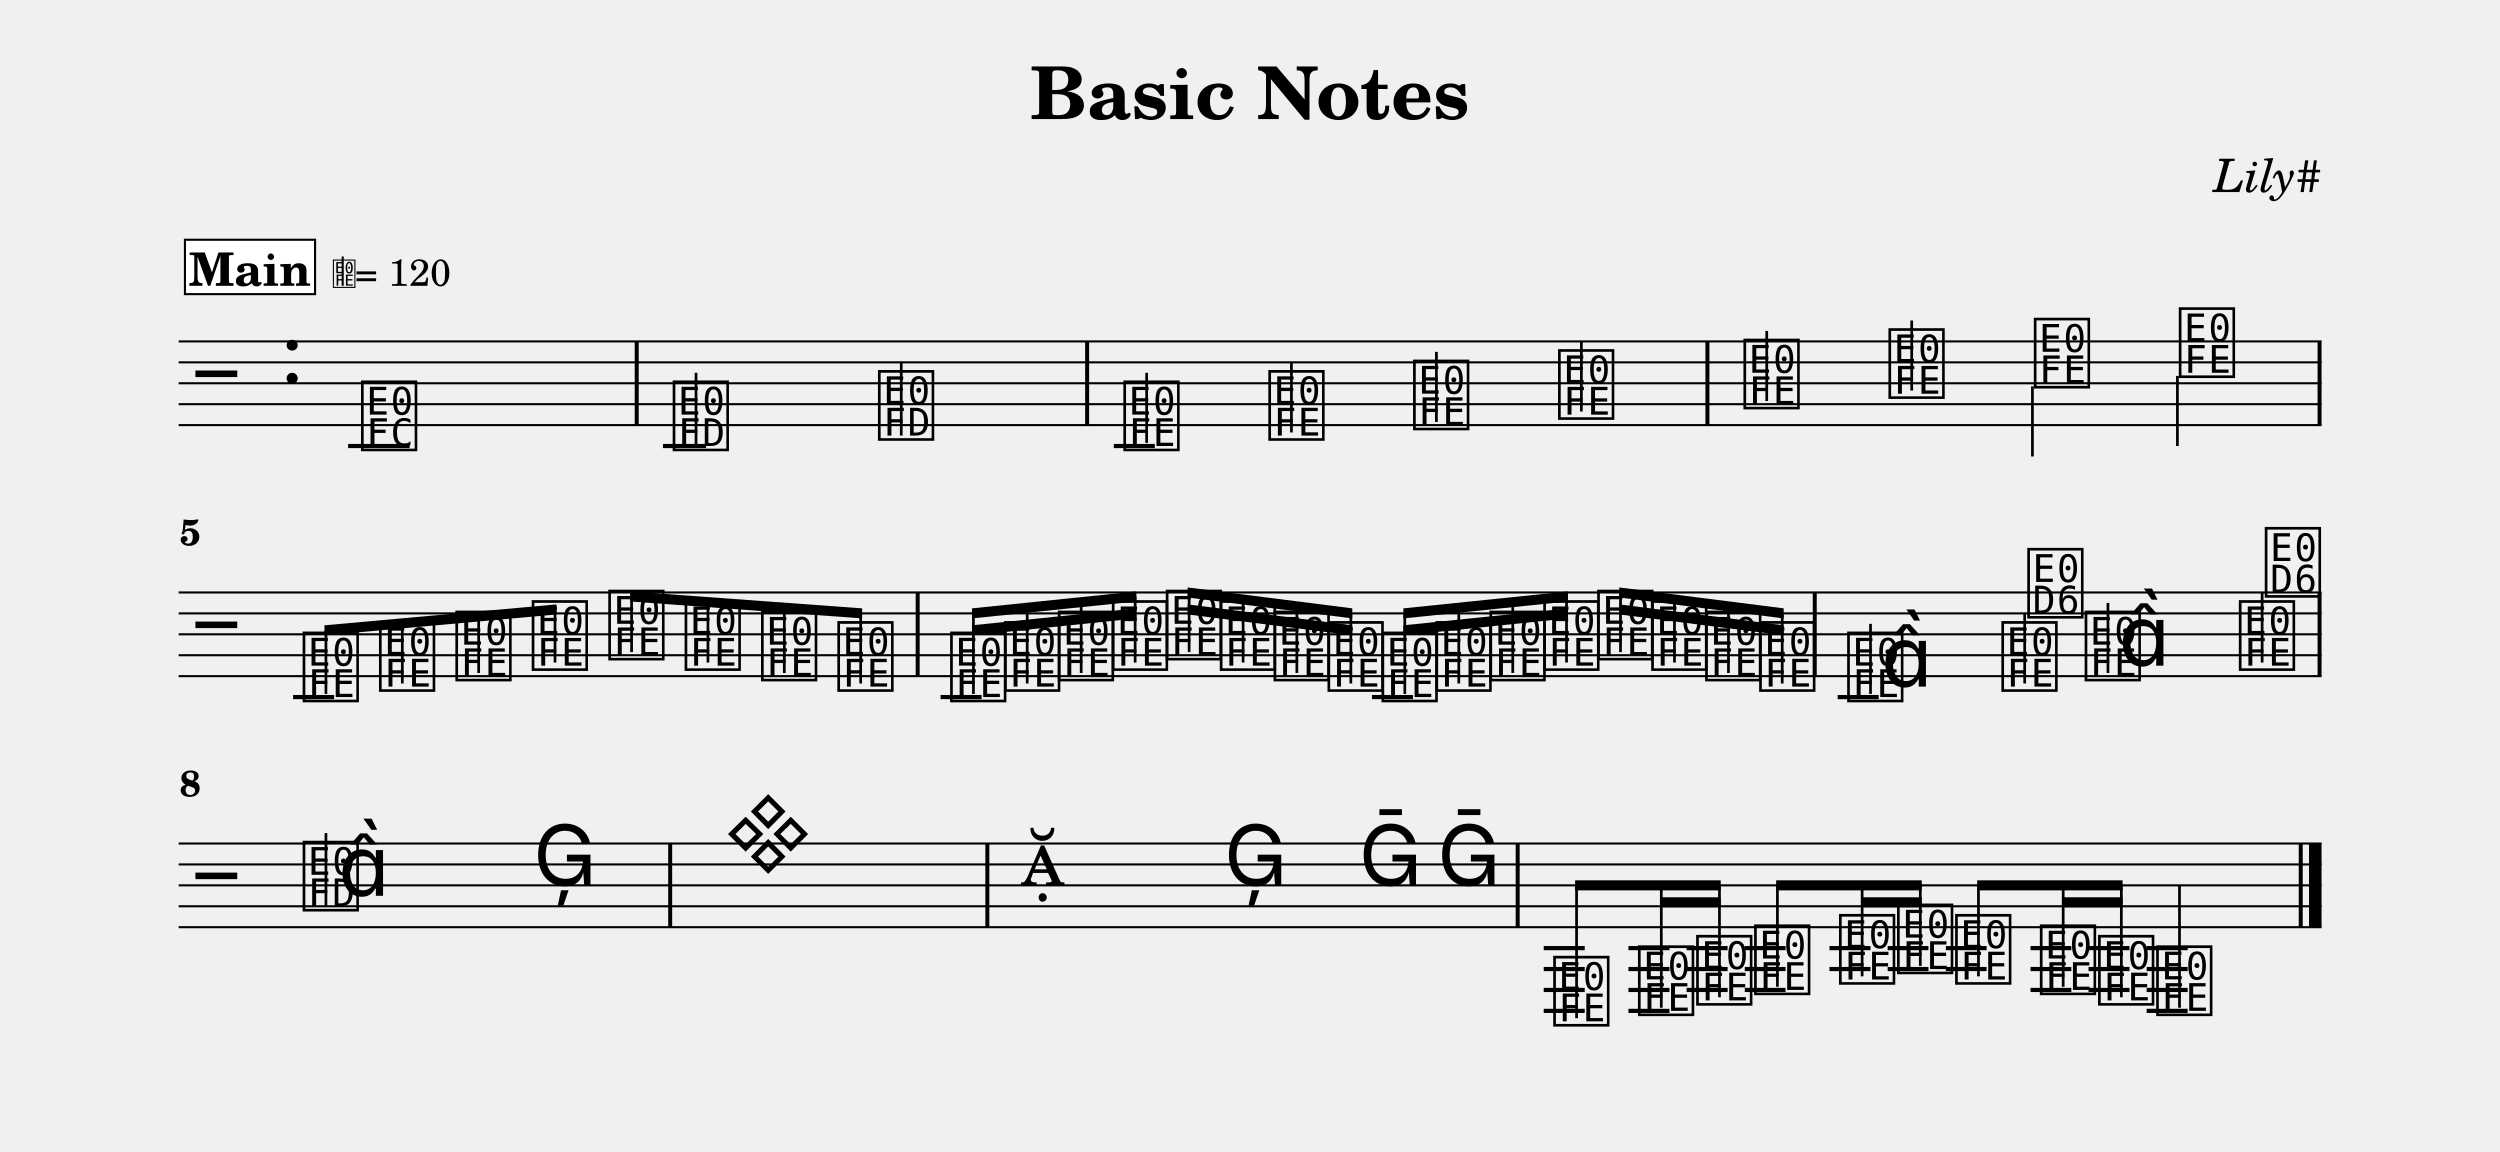
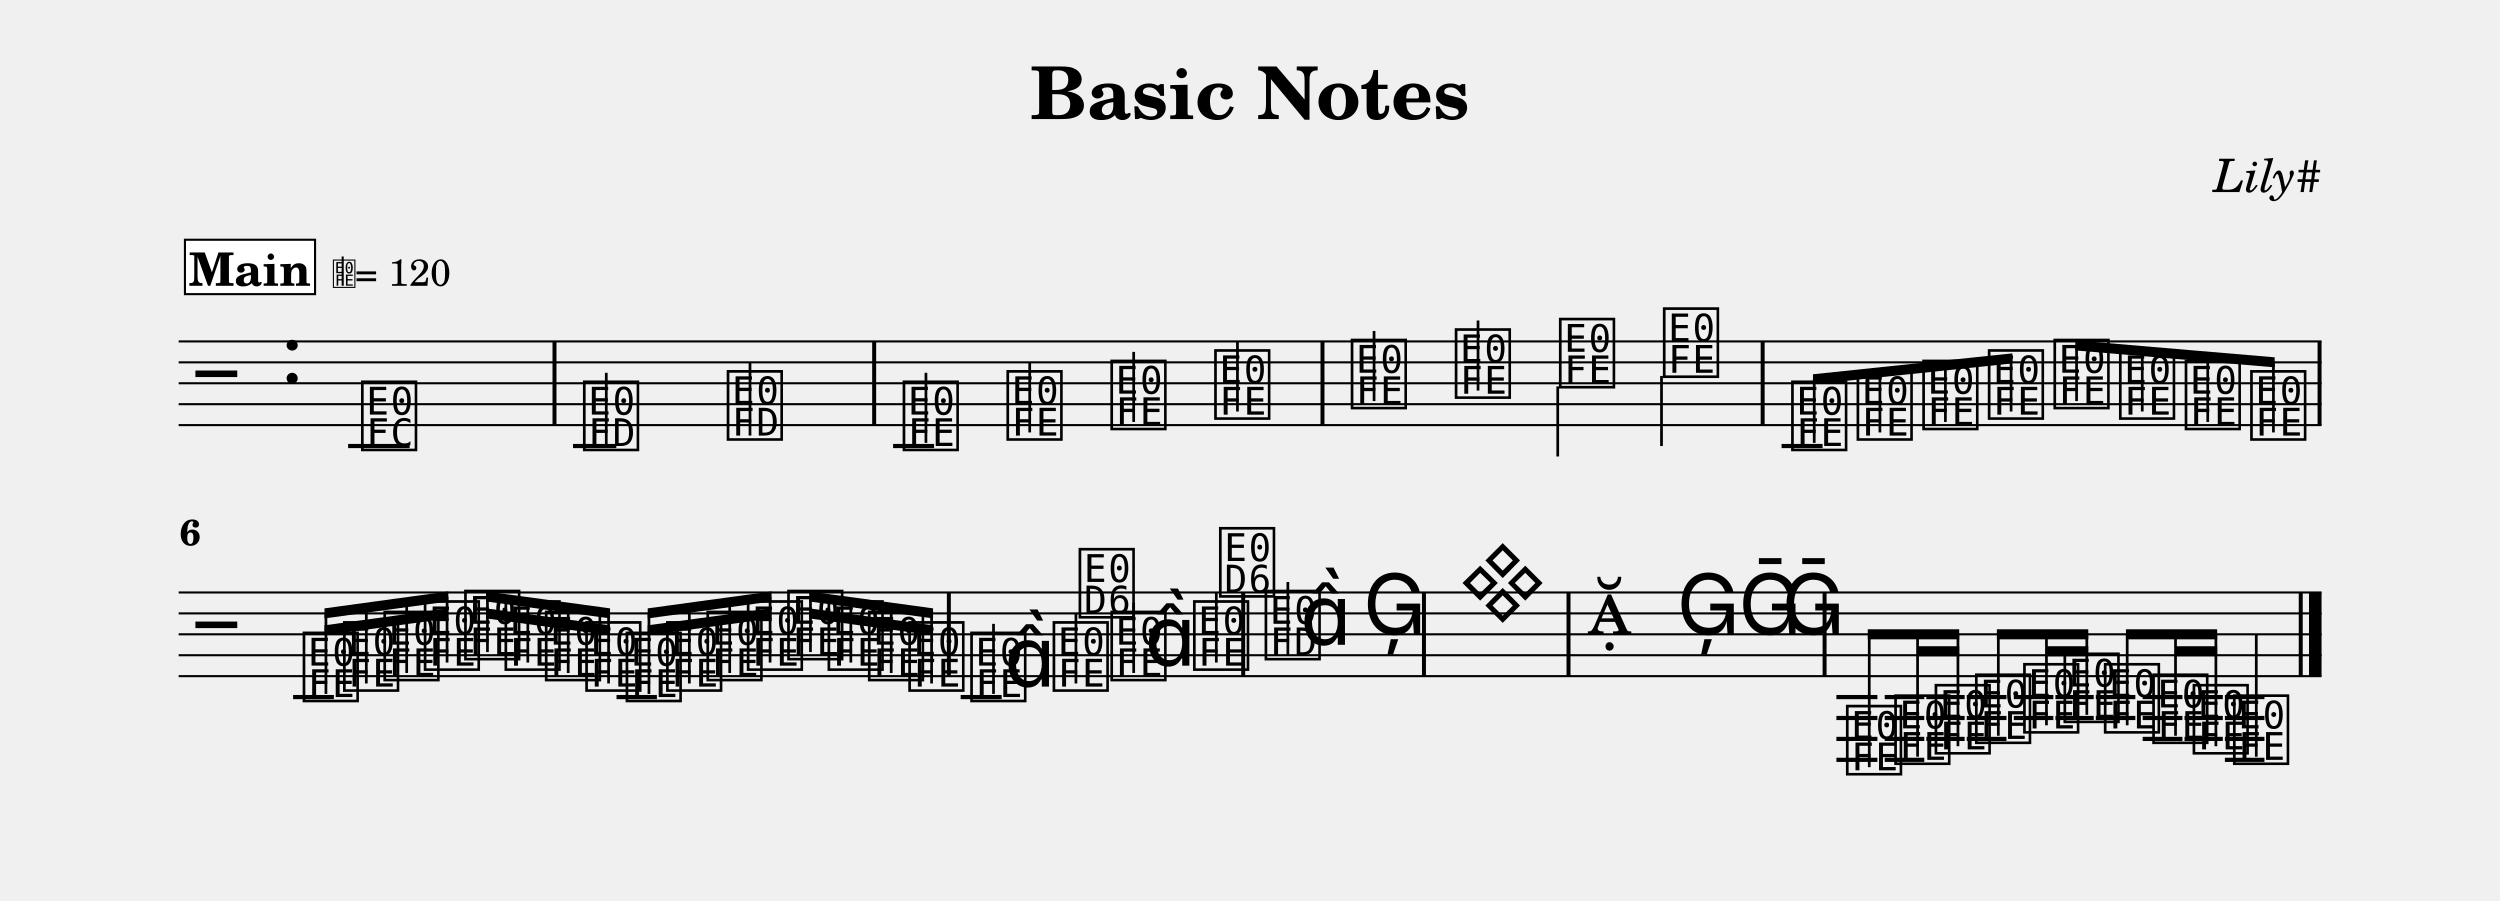
- <svg xmlns="http://www.w3.org/2000/svg" width="1195.0" height="550.6" viewBox="0 0 119.50 55.06" font-family="TeX Gyre Schola, serif">
+ <svg xmlns="http://www.w3.org/2000/svg" width="1195.0" height="430.6" viewBox="0 0 119.50 43.06" font-family="TeX Gyre Schola, serif">
  <style>
  @font-face { font-family: 'Emmentaler'; src: local('Emmentaler'); }
  .music { font-family: 'Emmentaler', serif; }
</style>
  <text x="59.75" y="5.69" font-size="3.49" font-weight="bold" text-anchor="middle" data-pos="79">Basic Notes</text>
  <text x="110.97" y="9.18" font-size="2.20" font-style="italic" text-anchor="end" data-pos="102">Lily#</text>
  <g transform="translate(8.54,0.00) scale(1,1)">
    <line x1="0.00" y1="16.32" x2="102.43" y2="16.32" stroke="#000000" stroke-width="0.100" />
    <line x1="0.00" y1="17.32" x2="102.43" y2="17.32" stroke="#000000" stroke-width="0.100" />
    <line x1="0.00" y1="18.32" x2="102.43" y2="18.32" stroke="#000000" stroke-width="0.100" />
    <line x1="0.00" y1="19.32" x2="102.43" y2="19.32" stroke="#000000" stroke-width="0.100" />
    <line x1="0.00" y1="20.32" x2="102.43" y2="20.32" stroke="#000000" stroke-width="0.100" />
    <text class="music" x="0.80" y="19.32" font-size="4.00"></text>
    <text class="music" x="4.88" y="18.32" font-size="4.00" data-pos="121"></text>
    <line x1="8.10" y1="21.32" x2="11.04" y2="21.32" stroke="#000000" stroke-width="0.200" />
-     <line x1="23.15" y1="21.32" x2="25.21" y2="21.32" stroke="#000000" stroke-width="0.200" />
-     <line x1="44.70" y1="21.32" x2="46.66" y2="21.32" stroke="#000000" stroke-width="0.200" />
+     <line x1="18.85" y1="21.32" x2="20.92" y2="21.32" stroke="#000000" stroke-width="0.200" />
+     <line x1="34.15" y1="21.32" x2="36.11" y2="21.32" stroke="#000000" stroke-width="0.200" />
+     <line x1="76.62" y1="21.32" x2="78.58" y2="21.32" stroke="#000000" stroke-width="0.200" />
    <text class="music" x="8.59" y="21.32" font-size="4.00" data-pos="178"></text>
-     <text class="music" x="23.49" y="21.32" font-size="4.00" data-pos="222"></text>
-     <line x1="24.73" y1="21.32" x2="24.73" y2="17.82" stroke="#000000" stroke-width="0.130" />
-     <text class="music" x="33.30" y="20.82" font-size="4.00" data-pos="227"></text>
-     <line x1="34.54" y1="20.82" x2="34.54" y2="17.32" stroke="#000000" stroke-width="0.130" />
-     <text class="music" x="45.03" y="21.32" font-size="4.00" data-pos="282"></text>
-     <line x1="46.27" y1="21.17" x2="46.27" y2="17.82" stroke="#000000" stroke-width="0.130" />
-     <text class="music" x="51.96" y="20.82" font-size="4.00" data-pos="287"></text>
-     <line x1="53.19" y1="20.67" x2="53.19" y2="17.32" stroke="#000000" stroke-width="0.130" />
-     <text class="music" x="58.88" y="20.32" font-size="4.00" data-pos="289"></text>
-     <line x1="60.12" y1="20.17" x2="60.12" y2="16.82" stroke="#000000" stroke-width="0.130" />
-     <text class="music" x="65.81" y="19.82" font-size="4.00" data-pos="291"></text>
-     <line x1="67.05" y1="19.67" x2="67.05" y2="16.32" stroke="#000000" stroke-width="0.130" />
-     <text class="music" x="74.67" y="19.32" font-size="4.00" data-pos="338"></text>
-     <line x1="75.91" y1="19.17" x2="75.91" y2="15.82" stroke="#000000" stroke-width="0.130" />
-     <text class="music" x="81.60" y="18.82" font-size="4.00" data-pos="343"></text>
-     <line x1="82.84" y1="18.67" x2="82.84" y2="15.32" stroke="#000000" stroke-width="0.130" />
-     <text class="music" x="88.55" y="18.32" font-size="4.00" data-pos="345"></text>
-     <line x1="88.61" y1="18.47" x2="88.61" y2="21.82" stroke="#000000" stroke-width="0.130" />
-     <text class="music" x="95.48" y="17.82" font-size="4.00" data-pos="347"></text>
-     <line x1="95.54" y1="17.97" x2="95.54" y2="21.32" stroke="#000000" stroke-width="0.130" />
-     <rect x="21.80" y="16.32" width="0.19" height="4.00" data-pos="183" />
-     <rect x="43.33" y="16.32" width="0.19" height="4.00" data-pos="230" />
-     <rect x="72.98" y="16.32" width="0.19" height="4.00" data-pos="293" />
-     <rect x="102.24" y="16.32" width="0.19" height="4.00" data-pos="349" />
+     <text class="music" x="19.20" y="21.32" font-size="4.00" data-pos="222"></text>
+     <line x1="20.44" y1="21.32" x2="20.44" y2="17.82" stroke="#000000" stroke-width="0.130" />
+     <text class="music" x="26.07" y="20.82" font-size="4.00" data-pos="227"></text>
+     <line x1="27.31" y1="20.82" x2="27.31" y2="17.32" stroke="#000000" stroke-width="0.130" />
+     <text class="music" x="34.48" y="21.32" font-size="4.00" data-pos="282"></text>
+     <line x1="35.72" y1="21.17" x2="35.72" y2="17.82" stroke="#000000" stroke-width="0.130" />
+     <text class="music" x="39.44" y="20.82" font-size="4.00" data-pos="287"></text>
+     <line x1="40.68" y1="20.67" x2="40.68" y2="17.32" stroke="#000000" stroke-width="0.130" />
+     <text class="music" x="44.41" y="20.32" font-size="4.00" data-pos="289"></text>
+     <line x1="45.65" y1="20.17" x2="45.65" y2="16.82" stroke="#000000" stroke-width="0.130" />
+     <text class="music" x="49.37" y="19.82" font-size="4.00" data-pos="291"></text>
+     <line x1="50.61" y1="19.67" x2="50.61" y2="16.32" stroke="#000000" stroke-width="0.130" />
+     <text class="music" x="55.90" y="19.32" font-size="4.00" data-pos="338"></text>
+     <line x1="57.14" y1="19.17" x2="57.14" y2="15.82" stroke="#000000" stroke-width="0.130" />
+     <text class="music" x="60.87" y="18.82" font-size="4.00" data-pos="343"></text>
+     <line x1="62.11" y1="18.67" x2="62.11" y2="15.32" stroke="#000000" stroke-width="0.130" />
+     <text class="music" x="65.85" y="18.32" font-size="4.00" data-pos="345"></text>
+     <line x1="65.92" y1="18.47" x2="65.92" y2="21.82" stroke="#000000" stroke-width="0.130" />
+     <text class="music" x="70.82" y="17.82" font-size="4.00" data-pos="347"></text>
+     <line x1="70.88" y1="17.97" x2="70.88" y2="21.32" stroke="#000000" stroke-width="0.130" />
+     <text class="music" x="76.95" y="21.32" font-size="4.00" data-pos="394"></text>
+     <text class="music" x="80.08" y="20.82" font-size="4.00" data-pos="399"></text>
+     <text class="music" x="83.22" y="20.32" font-size="4.00" data-pos="401"></text>
+     <text class="music" x="86.35" y="19.82" font-size="4.00" data-pos="403"></text>
+     <text class="music" x="89.49" y="19.32" font-size="4.00" data-pos="405"></text>
+     <text class="music" x="92.62" y="19.82" font-size="4.00" data-pos="407"></text>
+     <text class="music" x="95.76" y="20.32" font-size="4.00" data-pos="409"></text>
+     <text class="music" x="98.89" y="20.82" font-size="4.00" data-pos="411"></text>
+     <rect x="17.87" y="16.32" width="0.19" height="4.00" data-pos="183" />
+     <rect x="33.15" y="16.32" width="0.19" height="4.00" data-pos="230" />
+     <rect x="54.58" y="16.32" width="0.19" height="4.00" data-pos="293" />
+     <rect x="75.62" y="16.32" width="0.19" height="4.00" data-pos="349" />
+     <rect x="102.24" y="16.32" width="0.19" height="4.00" data-pos="413" />
+     <polygon points="78.12,17.89 87.65,16.89 87.65,17.37 78.12,18.37" />
+     <line x1="78.18" y1="21.17" x2="78.18" y2="18.13" stroke="#000000" stroke-width="0.130" />
+     <line x1="81.32" y1="20.67" x2="81.32" y2="17.80" stroke="#000000" stroke-width="0.130" />
+     <line x1="84.45" y1="20.17" x2="84.45" y2="17.47" stroke="#000000" stroke-width="0.130" />
+     <line x1="87.59" y1="19.67" x2="87.59" y2="17.14" stroke="#000000" stroke-width="0.130" />
+     <polygon points="90.66,16.27 100.19,17.08 100.19,17.56 90.66,16.75" />
+     <line x1="90.72" y1="19.17" x2="90.72" y2="16.52" stroke="#000000" stroke-width="0.130" />
+     <line x1="93.86" y1="19.67" x2="93.86" y2="16.79" stroke="#000000" stroke-width="0.130" />
+     <line x1="96.99" y1="20.17" x2="96.99" y2="17.05" stroke="#000000" stroke-width="0.130" />
+     <line x1="100.13" y1="20.67" x2="100.13" y2="17.32" stroke="#000000" stroke-width="0.130" />
    <line x1="0.00" y1="28.32" x2="102.43" y2="28.32" stroke="#000000" stroke-width="0.100" />
    <line x1="0.00" y1="29.32" x2="102.43" y2="29.32" stroke="#000000" stroke-width="0.100" />
    <line x1="0.00" y1="30.32" x2="102.43" y2="30.32" stroke="#000000" stroke-width="0.100" />
    <line x1="0.00" y1="31.32" x2="102.43" y2="31.32" stroke="#000000" stroke-width="0.100" />
    <line x1="0.00" y1="32.32" x2="102.43" y2="32.32" stroke="#000000" stroke-width="0.100" />
    <text class="music" x="0.80" y="31.32" font-size="4.00"></text>
-     <line x1="5.47" y1="33.32" x2="7.43" y2="33.32" stroke="#000000" stroke-width="0.200" />
-     <line x1="36.42" y1="33.32" x2="38.38" y2="33.32" stroke="#000000" stroke-width="0.200" />
-     <line x1="57.04" y1="33.32" x2="59.00" y2="33.32" stroke="#000000" stroke-width="0.200" />
-     <line x1="79.30" y1="33.32" x2="81.26" y2="33.32" stroke="#000000" stroke-width="0.200" />
-     <text class="music" x="5.80" y="33.32" font-size="4.00" data-pos="394"></text>
-     <text class="music" x="9.45" y="32.82" font-size="4.00" data-pos="399"></text>
-     <text class="music" x="13.10" y="32.32" font-size="4.00" data-pos="401"></text>
-     <text class="music" x="16.75" y="31.82" font-size="4.00" data-pos="403"></text>
-     <text class="music" x="20.41" y="31.32" font-size="4.00" data-pos="405"></text>
-     <text class="music" x="24.06" y="31.82" font-size="4.00" data-pos="407"></text>
-     <text class="music" x="27.71" y="32.32" font-size="4.00" data-pos="409"></text>
-     <text class="music" x="31.36" y="32.82" font-size="4.00" data-pos="411"></text>
-     <text class="music" x="36.75" y="33.32" font-size="4.00" data-pos="462"></text>
-     <text class="music" x="39.33" y="32.82" font-size="4.00" data-pos="468"></text>
-     <text class="music" x="41.90" y="32.32" font-size="4.00" data-pos="470"></text>
-     <text class="music" x="44.48" y="31.82" font-size="4.00" data-pos="472"></text>
-     <text class="music" x="47.06" y="31.32" font-size="4.00" data-pos="474"></text>
-     <text class="music" x="49.64" y="31.82" font-size="4.00" data-pos="476"></text>
-     <text class="music" x="52.21" y="32.32" font-size="4.00" data-pos="478"></text>
-     <text class="music" x="54.79" y="32.82" font-size="4.00" data-pos="480"></text>
-     <text class="music" x="57.37" y="33.32" font-size="4.00" data-pos="482"></text>
-     <text class="music" x="59.95" y="32.82" font-size="4.00" data-pos="484"></text>
-     <text class="music" x="62.53" y="32.32" font-size="4.00" data-pos="486"></text>
-     <text class="music" x="65.10" y="31.82" font-size="4.00" data-pos="488"></text>
-     <text class="music" x="67.68" y="31.32" font-size="4.00" data-pos="490"></text>
-     <text class="music" x="70.26" y="31.82" font-size="4.00" data-pos="492"></text>
-     <text class="music" x="72.84" y="32.32" font-size="4.00" data-pos="494"></text>
-     <text class="music" x="75.42" y="32.82" font-size="4.00" data-pos="496"></text>
-     <text class="music" x="79.63" y="33.32" font-size="4.00" data-pos="533"></text>
-     <line x1="80.87" y1="33.17" x2="80.87" y2="29.82" stroke="#000000" stroke-width="0.130" />
-     <text class="music" x="81.38" y="32.82" font-size="4.00"></text>
-     <text class="music" x="87.00" y="32.82" font-size="4.00" data-pos="539"></text>
-     <line x1="88.24" y1="32.67" x2="88.24" y2="29.32" stroke="#000000" stroke-width="0.130" />
-     <text class="music" x="88.24" y="29.32" font-size="4.00"></text>
-     <text class="music" x="90.98" y="32.32" font-size="4.00" data-pos="542"></text>
-     <line x1="92.22" y1="32.17" x2="92.22" y2="28.82" stroke="#000000" stroke-width="0.130" />
-     <text class="music" x="92.73" y="31.82" font-size="4.00"></text>
-     <text class="music" x="98.35" y="31.82" font-size="4.00" data-pos="546"></text>
-     <line x1="99.59" y1="31.67" x2="99.59" y2="28.32" stroke="#000000" stroke-width="0.130" />
-     <text class="music" x="99.59" y="28.32" font-size="4.00"></text>
-     <rect x="35.23" y="28.32" width="0.19" height="4.00" data-pos="413" />
-     <rect x="78.11" y="28.32" width="0.19" height="4.00" data-pos="498" />
-     <rect x="102.24" y="28.32" width="0.19" height="4.00" data-pos="549" />
-     <polygon points="6.97,29.89 18.06,28.89 18.06,29.37 6.97,30.37" />
-     <line x1="7.04" y1="33.17" x2="7.04" y2="30.13" stroke="#000000" stroke-width="0.130" />
-     <line x1="10.69" y1="32.67" x2="10.69" y2="29.80" stroke="#000000" stroke-width="0.130" />
-     <line x1="14.34" y1="32.17" x2="14.34" y2="29.47" stroke="#000000" stroke-width="0.130" />
-     <line x1="17.99" y1="31.67" x2="17.99" y2="29.14" stroke="#000000" stroke-width="0.130" />
-     <polygon points="21.58,28.27 32.67,29.08 32.67,29.56 21.58,28.75" />
-     <line x1="21.65" y1="31.17" x2="21.65" y2="28.52" stroke="#000000" stroke-width="0.130" />
-     <line x1="25.30" y1="31.67" x2="25.30" y2="28.79" stroke="#000000" stroke-width="0.130" />
-     <line x1="28.95" y1="32.17" x2="28.95" y2="29.05" stroke="#000000" stroke-width="0.130" />
-     <line x1="32.60" y1="32.67" x2="32.60" y2="29.32" stroke="#000000" stroke-width="0.130" />
-     <polygon points="37.92,29.89 45.78,29.08 45.78,29.56 37.92,30.37" />
-     <polygon points="37.92,29.08 45.78,28.27 45.78,28.75 37.92,29.56" />
-     <line x1="37.99" y1="33.17" x2="37.99" y2="29.32" stroke="#000000" stroke-width="0.130" />
-     <line x1="40.56" y1="32.67" x2="40.56" y2="29.05" stroke="#000000" stroke-width="0.130" />
-     <line x1="43.14" y1="32.17" x2="43.14" y2="28.79" stroke="#000000" stroke-width="0.130" />
-     <line x1="45.72" y1="31.67" x2="45.72" y2="28.52" stroke="#000000" stroke-width="0.130" />
-     <polygon points="48.23,28.89 56.10,29.89 56.10,30.37 48.23,29.37" />
-     <polygon points="48.23,28.08 56.10,29.08 56.10,29.56 48.23,28.56" />
-     <line x1="48.30" y1="31.17" x2="48.30" y2="28.33" stroke="#000000" stroke-width="0.130" />
-     <line x1="50.88" y1="31.67" x2="50.88" y2="28.66" stroke="#000000" stroke-width="0.130" />
-     <line x1="53.45" y1="32.17" x2="53.45" y2="28.99" stroke="#000000" stroke-width="0.130" />
-     <line x1="56.03" y1="32.67" x2="56.03" y2="29.32" stroke="#000000" stroke-width="0.130" />
-     <polygon points="58.54,29.89 66.41,29.08 66.41,29.56 58.54,30.37" />
-     <polygon points="58.54,29.08 66.41,28.27 66.41,28.75 58.54,29.56" />
-     <line x1="58.61" y1="33.17" x2="58.61" y2="29.32" stroke="#000000" stroke-width="0.130" />
-     <line x1="61.19" y1="32.67" x2="61.19" y2="29.05" stroke="#000000" stroke-width="0.130" />
-     <line x1="63.77" y1="32.17" x2="63.77" y2="28.79" stroke="#000000" stroke-width="0.130" />
-     <line x1="66.34" y1="31.67" x2="66.34" y2="28.52" stroke="#000000" stroke-width="0.130" />
-     <polygon points="68.86,28.89 76.72,29.89 76.72,30.37 68.86,29.37" />
-     <polygon points="68.86,28.08 76.72,29.08 76.72,29.56 68.86,28.56" />
-     <line x1="68.92" y1="31.17" x2="68.92" y2="28.33" stroke="#000000" stroke-width="0.130" />
-     <line x1="71.50" y1="31.67" x2="71.50" y2="28.66" stroke="#000000" stroke-width="0.130" />
-     <line x1="74.08" y1="32.17" x2="74.08" y2="28.99" stroke="#000000" stroke-width="0.130" />
-     <line x1="76.65" y1="32.67" x2="76.65" y2="29.32" stroke="#000000" stroke-width="0.130" />
-     <line x1="0.00" y1="40.32" x2="102.43" y2="40.32" stroke="#000000" stroke-width="0.100" />
-     <line x1="0.00" y1="41.32" x2="102.43" y2="41.32" stroke="#000000" stroke-width="0.100" />
-     <line x1="0.00" y1="42.32" x2="102.43" y2="42.32" stroke="#000000" stroke-width="0.100" />
-     <line x1="0.00" y1="43.32" x2="102.43" y2="43.32" stroke="#000000" stroke-width="0.100" />
-     <line x1="0.00" y1="44.32" x2="102.43" y2="44.32" stroke="#000000" stroke-width="0.100" />
-     <text class="music" x="0.80" y="43.32" font-size="4.00"></text>
-     <line x1="65.25" y1="45.32" x2="67.21" y2="45.32" stroke="#000000" stroke-width="0.200" />
-     <line x1="65.25" y1="46.32" x2="67.21" y2="46.32" stroke="#000000" stroke-width="0.200" />
-     <line x1="65.25" y1="47.32" x2="67.21" y2="47.32" stroke="#000000" stroke-width="0.200" />
-     <line x1="65.25" y1="48.32" x2="67.21" y2="48.32" stroke="#000000" stroke-width="0.200" />
-     <line x1="69.30" y1="45.32" x2="71.26" y2="45.32" stroke="#000000" stroke-width="0.200" />
-     <line x1="69.30" y1="46.32" x2="71.26" y2="46.32" stroke="#000000" stroke-width="0.200" />
-     <line x1="69.30" y1="47.32" x2="71.26" y2="47.32" stroke="#000000" stroke-width="0.200" />
-     <line x1="69.30" y1="48.32" x2="71.26" y2="48.32" stroke="#000000" stroke-width="0.200" />
-     <line x1="72.08" y1="45.32" x2="74.04" y2="45.32" stroke="#000000" stroke-width="0.200" />
-     <line x1="72.08" y1="46.32" x2="74.04" y2="46.32" stroke="#000000" stroke-width="0.200" />
-     <line x1="72.08" y1="47.32" x2="74.04" y2="47.32" stroke="#000000" stroke-width="0.200" />
-     <line x1="74.86" y1="45.32" x2="76.81" y2="45.32" stroke="#000000" stroke-width="0.200" />
-     <line x1="74.86" y1="46.32" x2="76.81" y2="46.32" stroke="#000000" stroke-width="0.200" />
-     <line x1="74.86" y1="47.32" x2="76.81" y2="47.32" stroke="#000000" stroke-width="0.200" />
-     <line x1="78.91" y1="45.32" x2="80.87" y2="45.32" stroke="#000000" stroke-width="0.200" />
-     <line x1="78.91" y1="46.32" x2="80.87" y2="46.32" stroke="#000000" stroke-width="0.200" />
-     <line x1="81.69" y1="45.32" x2="83.64" y2="45.32" stroke="#000000" stroke-width="0.200" />
-     <line x1="81.69" y1="46.32" x2="83.64" y2="46.32" stroke="#000000" stroke-width="0.200" />
-     <line x1="84.47" y1="45.32" x2="86.42" y2="45.32" stroke="#000000" stroke-width="0.200" />
-     <line x1="84.47" y1="46.32" x2="86.42" y2="46.32" stroke="#000000" stroke-width="0.200" />
-     <line x1="88.52" y1="45.32" x2="90.47" y2="45.32" stroke="#000000" stroke-width="0.200" />
-     <line x1="88.52" y1="46.32" x2="90.47" y2="46.32" stroke="#000000" stroke-width="0.200" />
-     <line x1="88.52" y1="47.32" x2="90.47" y2="47.32" stroke="#000000" stroke-width="0.200" />
-     <line x1="91.29" y1="45.32" x2="93.25" y2="45.32" stroke="#000000" stroke-width="0.200" />
-     <line x1="91.29" y1="46.32" x2="93.25" y2="46.32" stroke="#000000" stroke-width="0.200" />
-     <line x1="91.29" y1="47.32" x2="93.25" y2="47.32" stroke="#000000" stroke-width="0.200" />
-     <line x1="94.07" y1="45.32" x2="96.03" y2="45.32" stroke="#000000" stroke-width="0.200" />
-     <line x1="94.07" y1="46.32" x2="96.03" y2="46.32" stroke="#000000" stroke-width="0.200" />
-     <line x1="94.07" y1="47.32" x2="96.03" y2="47.32" stroke="#000000" stroke-width="0.200" />
-     <line x1="94.07" y1="48.32" x2="96.03" y2="48.32" stroke="#000000" stroke-width="0.200" />
-     <text class="music" x="5.80" y="43.32" font-size="4.00" data-pos="585"></text>
-     <line x1="7.04" y1="43.32" x2="7.04" y2="39.82" stroke="#000000" stroke-width="0.130" />
-     <text class="music" x="7.63" y="42.82" font-size="4.00"></text>
-     <text class="music" x="16.95" y="42.32" font-size="4.00" data-pos="591"></text>
-     <text class="music" x="26.07" y="41.32" font-size="4.00" data-pos="650"></text>
-     <text class="music" x="40.23" y="42.32" font-size="4.00" data-pos="691"></text>
-     <text class="music" x="49.97" y="42.32" font-size="4.00" data-pos="696"></text>
-     <text class="music" x="56.41" y="42.32" font-size="4.00" data-pos="699"></text>
-     <text class="music" x="60.16" y="42.32" font-size="4.00" data-pos="702"></text>
-     <text class="music" x="65.58" y="48.82" font-size="4.00" data-pos="753"></text>
-     <text class="music" x="69.63" y="48.32" font-size="4.00" data-pos="759"></text>
-     <text class="music" x="72.41" y="47.82" font-size="4.00" data-pos="763"></text>
-     <text class="music" x="75.18" y="47.32" font-size="4.00" data-pos="765"></text>
-     <text class="music" x="79.24" y="46.82" font-size="4.00" data-pos="768"></text>
-     <text class="music" x="82.01" y="46.32" font-size="4.00" data-pos="772"></text>
-     <text class="music" x="84.79" y="46.82" font-size="4.00" data-pos="774"></text>
-     <text class="music" x="88.84" y="47.32" font-size="4.00" data-pos="777"></text>
-     <text class="music" x="91.62" y="47.82" font-size="4.00" data-pos="781"></text>
-     <text class="music" x="94.40" y="48.32" font-size="4.00" data-pos="783"></text>
-     <line x1="95.64" y1="48.17" x2="95.64" y2="42.32" stroke="#000000" stroke-width="0.130" />
-     <rect x="23.40" y="40.32" width="0.19" height="4.00" data-pos="594" />
-     <rect x="38.56" y="40.32" width="0.19" height="4.00" data-pos="655" />
-     <rect x="63.91" y="40.32" width="0.19" height="4.00" data-pos="705" />
-     <rect x="101.34" y="40.32" width="0.19" height="4.00" data-pos="786" />
-     <rect x="101.83" y="40.32" width="0.60" height="4.00" data-pos="786" />
-     <polygon points="70.87,42.89 73.71,42.89 73.71,43.37 70.87,43.37" />
-     <polygon points="66.75,42.08 73.71,42.08 73.71,42.56 66.75,42.56" />
-     <line x1="66.82" y1="48.67" x2="66.82" y2="42.32" stroke="#000000" stroke-width="0.130" />
-     <line x1="70.87" y1="48.17" x2="70.87" y2="42.32" stroke="#000000" stroke-width="0.130" />
-     <line x1="73.65" y1="47.67" x2="73.65" y2="42.32" stroke="#000000" stroke-width="0.130" />
-     <polygon points="80.47,42.89 83.32,42.89 83.32,43.37 80.47,43.37" />
-     <polygon points="76.36,42.08 83.32,42.08 83.32,42.56 76.36,42.56" />
-     <line x1="76.42" y1="47.17" x2="76.42" y2="42.32" stroke="#000000" stroke-width="0.130" />
-     <line x1="80.47" y1="46.67" x2="80.47" y2="42.32" stroke="#000000" stroke-width="0.130" />
-     <line x1="83.25" y1="46.17" x2="83.25" y2="42.32" stroke="#000000" stroke-width="0.130" />
-     <polygon points="90.08,42.89 92.92,42.89 92.92,43.37 90.08,43.37" />
-     <polygon points="85.97,42.08 92.92,42.08 92.92,42.56 85.97,42.56" />
-     <line x1="86.03" y1="46.67" x2="86.03" y2="42.32" stroke="#000000" stroke-width="0.130" />
-     <line x1="90.08" y1="47.17" x2="90.08" y2="42.32" stroke="#000000" stroke-width="0.130" />
-     <line x1="92.86" y1="47.67" x2="92.86" y2="42.32" stroke="#000000" stroke-width="0.130" />
-     <text x="0.05" y="26.06" font-size="1.75" font-weight="bold">5</text>
-     <text x="0.05" y="38.06" font-size="1.75" font-weight="bold">8</text>
+     <line x1="5.47" y1="33.32" x2="7.42" y2="33.32" stroke="#000000" stroke-width="0.200" />
+     <line x1="20.93" y1="33.32" x2="22.86" y2="33.32" stroke="#000000" stroke-width="0.200" />
+     <line x1="37.38" y1="33.32" x2="39.34" y2="33.32" stroke="#000000" stroke-width="0.200" />
+     <line x1="79.24" y1="33.32" x2="81.20" y2="33.32" stroke="#000000" stroke-width="0.200" />
+     <line x1="79.24" y1="34.32" x2="81.20" y2="34.32" stroke="#000000" stroke-width="0.200" />
+     <line x1="79.24" y1="35.32" x2="81.20" y2="35.32" stroke="#000000" stroke-width="0.200" />
+     <line x1="79.24" y1="36.32" x2="81.20" y2="36.32" stroke="#000000" stroke-width="0.200" />
+     <line x1="81.55" y1="33.32" x2="83.44" y2="33.32" stroke="#000000" stroke-width="0.200" />
+     <line x1="81.55" y1="34.32" x2="83.44" y2="34.32" stroke="#000000" stroke-width="0.200" />
+     <line x1="81.55" y1="35.32" x2="83.44" y2="35.32" stroke="#000000" stroke-width="0.200" />
+     <line x1="81.55" y1="36.32" x2="83.44" y2="36.32" stroke="#000000" stroke-width="0.200" />
+     <line x1="83.54" y1="33.32" x2="85.37" y2="33.32" stroke="#000000" stroke-width="0.200" />
+     <line x1="83.54" y1="34.32" x2="85.37" y2="34.32" stroke="#000000" stroke-width="0.200" />
+     <line x1="83.54" y1="35.32" x2="85.37" y2="35.32" stroke="#000000" stroke-width="0.200" />
+     <line x1="85.47" y1="33.32" x2="87.37" y2="33.32" stroke="#000000" stroke-width="0.200" />
+     <line x1="85.47" y1="34.32" x2="87.37" y2="34.32" stroke="#000000" stroke-width="0.200" />
+     <line x1="85.47" y1="35.32" x2="87.37" y2="35.32" stroke="#000000" stroke-width="0.200" />
+     <line x1="87.72" y1="33.32" x2="89.61" y2="33.32" stroke="#000000" stroke-width="0.200" />
+     <line x1="87.72" y1="34.32" x2="89.61" y2="34.32" stroke="#000000" stroke-width="0.200" />
+     <line x1="89.71" y1="33.32" x2="91.54" y2="33.32" stroke="#000000" stroke-width="0.200" />
+     <line x1="89.71" y1="34.32" x2="91.54" y2="34.32" stroke="#000000" stroke-width="0.200" />
+     <line x1="91.64" y1="33.32" x2="93.53" y2="33.32" stroke="#000000" stroke-width="0.200" />
+     <line x1="91.64" y1="34.32" x2="93.53" y2="34.32" stroke="#000000" stroke-width="0.200" />
+     <line x1="93.88" y1="33.32" x2="95.78" y2="33.32" stroke="#000000" stroke-width="0.200" />
+     <line x1="93.88" y1="34.32" x2="95.78" y2="34.32" stroke="#000000" stroke-width="0.200" />
+     <line x1="93.88" y1="35.32" x2="95.78" y2="35.32" stroke="#000000" stroke-width="0.200" />
+     <line x1="95.88" y1="33.32" x2="97.71" y2="33.32" stroke="#000000" stroke-width="0.200" />
+     <line x1="95.88" y1="34.32" x2="97.71" y2="34.32" stroke="#000000" stroke-width="0.200" />
+     <line x1="95.88" y1="35.32" x2="97.71" y2="35.32" stroke="#000000" stroke-width="0.200" />
+     <line x1="97.81" y1="33.32" x2="99.70" y2="33.32" stroke="#000000" stroke-width="0.200" />
+     <line x1="97.81" y1="34.32" x2="99.70" y2="34.32" stroke="#000000" stroke-width="0.200" />
+     <line x1="97.81" y1="35.32" x2="99.70" y2="35.32" stroke="#000000" stroke-width="0.200" />
+     <line x1="97.81" y1="36.32" x2="99.70" y2="36.32" stroke="#000000" stroke-width="0.200" />
+     <text class="music" x="5.80" y="33.32" font-size="4.00" data-pos="462"></text>
+     <text class="music" x="7.73" y="32.82" font-size="4.00" data-pos="468"></text>
+     <text class="music" x="9.66" y="32.32" font-size="4.00" data-pos="470"></text>
+     <text class="music" x="11.59" y="31.82" font-size="4.00" data-pos="472"></text>
+     <text class="music" x="13.52" y="31.32" font-size="4.00" data-pos="474"></text>
+     <text class="music" x="15.45" y="31.82" font-size="4.00" data-pos="476"></text>
+     <text class="music" x="17.38" y="32.32" font-size="4.00" data-pos="478"></text>
+     <text class="music" x="19.31" y="32.82" font-size="4.00" data-pos="480"></text>
+     <text class="music" x="21.24" y="33.32" font-size="4.00" data-pos="482"></text>
+     <text class="music" x="23.17" y="32.82" font-size="4.00" data-pos="484"></text>
+     <text class="music" x="25.10" y="32.32" font-size="4.00" data-pos="486"></text>
+     <text class="music" x="27.03" y="31.82" font-size="4.00" data-pos="488"></text>
+     <text class="music" x="28.96" y="31.32" font-size="4.00" data-pos="490"></text>
+     <text class="music" x="30.89" y="31.82" font-size="4.00" data-pos="492"></text>
+     <text class="music" x="32.82" y="32.32" font-size="4.00" data-pos="494"></text>
+     <text class="music" x="34.75" y="32.82" font-size="4.00" data-pos="496"></text>
+     <text class="music" x="37.71" y="33.32" font-size="4.00" data-pos="533"></text>
+     <line x1="38.95" y1="33.17" x2="38.95" y2="29.82" stroke="#000000" stroke-width="0.130" />
+     <text class="music" x="39.46" y="32.82" font-size="4.00"></text>
+     <text class="music" x="41.65" y="32.82" font-size="4.00" data-pos="539"></text>
+     <line x1="42.89" y1="32.67" x2="42.89" y2="29.32" stroke="#000000" stroke-width="0.130" />
+     <text class="music" x="42.89" y="29.32" font-size="4.00"></text>
+     <text class="music" x="44.41" y="32.32" font-size="4.00" data-pos="542"></text>
+     <line x1="45.65" y1="32.17" x2="45.65" y2="28.82" stroke="#000000" stroke-width="0.130" />
+     <text class="music" x="46.17" y="31.82" font-size="4.00"></text>
+     <text class="music" x="48.36" y="31.82" font-size="4.00" data-pos="546"></text>
+     <line x1="49.60" y1="31.67" x2="49.60" y2="28.32" stroke="#000000" stroke-width="0.130" />
+     <text class="music" x="49.60" y="28.32" font-size="4.00"></text>
+     <text class="music" x="51.78" y="31.32" font-size="4.00" data-pos="585"></text>
+     <line x1="53.02" y1="31.32" x2="53.02" y2="27.82" stroke="#000000" stroke-width="0.130" />
+     <text class="music" x="53.61" y="30.82" font-size="4.00"></text>
+     <text class="music" x="56.61" y="30.32" font-size="4.00" data-pos="591"></text>
+     <text class="music" x="61.18" y="29.32" font-size="4.00" data-pos="650"></text>
+     <text class="music" x="67.33" y="30.32" font-size="4.00" data-pos="691"></text>
+     <text class="music" x="71.60" y="30.32" font-size="4.00" data-pos="696"></text>
+     <text class="music" x="74.55" y="30.32" font-size="4.00" data-pos="699"></text>
+     <text class="music" x="76.62" y="30.32" font-size="4.00" data-pos="702"></text>
+     <text class="music" x="79.57" y="36.82" font-size="4.00" data-pos="753"></text>
+     <text class="music" x="81.88" y="36.32" font-size="4.00" data-pos="759"></text>
+     <text class="music" x="83.81" y="35.82" font-size="4.00" data-pos="763"></text>
+     <text class="music" x="85.74" y="35.32" font-size="4.00" data-pos="765"></text>
+     <text class="music" x="88.04" y="34.82" font-size="4.00" data-pos="768"></text>
+     <text class="music" x="89.97" y="34.32" font-size="4.00" data-pos="772"></text>
+     <text class="music" x="91.90" y="34.82" font-size="4.00" data-pos="774"></text>
+     <text class="music" x="94.21" y="35.32" font-size="4.00" data-pos="777"></text>
+     <text class="music" x="96.14" y="35.82" font-size="4.00" data-pos="781"></text>
+     <text class="music" x="98.07" y="36.32" font-size="4.00" data-pos="783"></text>
+     <line x1="99.31" y1="36.17" x2="99.31" y2="30.32" stroke="#000000" stroke-width="0.130" />
+     <rect x="36.72" y="28.32" width="0.19" height="4.00" data-pos="498" />
+     <rect x="50.79" y="28.32" width="0.19" height="4.00" data-pos="549" />
+     <rect x="59.43" y="28.32" width="0.19" height="4.00" data-pos="594" />
+     <rect x="66.34" y="28.32" width="0.19" height="4.00" data-pos="655" />
+     <rect x="78.58" y="28.32" width="0.19" height="4.00" data-pos="705" />
+     <rect x="101.34" y="28.32" width="0.19" height="4.00" data-pos="786" />
+     <rect x="101.83" y="28.32" width="0.60" height="4.00" data-pos="786" />
+     <polygon points="6.97,29.89 12.89,29.08 12.89,29.56 6.97,30.37" />
+     <polygon points="6.97,29.08 12.89,28.27 12.89,28.75 6.97,29.56" />
+     <line x1="7.04" y1="33.17" x2="7.04" y2="29.32" stroke="#000000" stroke-width="0.130" />
+     <line x1="8.97" y1="32.67" x2="8.97" y2="29.05" stroke="#000000" stroke-width="0.130" />
+     <line x1="10.90" y1="32.17" x2="10.90" y2="28.79" stroke="#000000" stroke-width="0.130" />
+     <line x1="12.83" y1="31.67" x2="12.83" y2="28.52" stroke="#000000" stroke-width="0.130" />
+     <polygon points="14.69,29.08 20.62,29.89 20.62,30.37 14.69,29.56" />
+     <polygon points="14.69,28.27 20.62,29.08 20.62,29.56 14.69,28.75" />
+     <line x1="14.76" y1="31.17" x2="14.76" y2="28.52" stroke="#000000" stroke-width="0.130" />
+     <line x1="16.69" y1="31.67" x2="16.69" y2="28.79" stroke="#000000" stroke-width="0.130" />
+     <line x1="18.62" y1="32.17" x2="18.62" y2="29.05" stroke="#000000" stroke-width="0.130" />
+     <line x1="20.55" y1="32.67" x2="20.55" y2="29.32" stroke="#000000" stroke-width="0.130" />
+     <polygon points="22.42,29.89 28.34,29.08 28.34,29.56 22.42,30.37" />
+     <polygon points="22.42,29.08 28.34,28.27 28.34,28.75 22.42,29.56" />
+     <line x1="22.48" y1="33.17" x2="22.48" y2="29.32" stroke="#000000" stroke-width="0.130" />
+     <line x1="24.41" y1="32.67" x2="24.41" y2="29.05" stroke="#000000" stroke-width="0.130" />
+     <line x1="26.34" y1="32.17" x2="26.34" y2="28.79" stroke="#000000" stroke-width="0.130" />
+     <line x1="28.27" y1="31.67" x2="28.27" y2="28.52" stroke="#000000" stroke-width="0.130" />
+     <polygon points="30.14,29.08 36.06,29.89 36.06,30.37 30.14,29.56" />
+     <polygon points="30.14,28.27 36.06,29.08 36.06,29.56 30.14,28.75" />
+     <line x1="30.20" y1="31.17" x2="30.20" y2="28.52" stroke="#000000" stroke-width="0.130" />
+     <line x1="32.13" y1="31.67" x2="32.13" y2="28.79" stroke="#000000" stroke-width="0.130" />
+     <line x1="34.06" y1="32.17" x2="34.06" y2="29.05" stroke="#000000" stroke-width="0.130" />
+     <line x1="35.99" y1="32.67" x2="35.99" y2="29.32" stroke="#000000" stroke-width="0.130" />
+     <polygon points="83.12,30.89 85.11,30.89 85.11,31.37 83.12,31.37" />
+     <polygon points="80.74,30.08 85.11,30.08 85.11,30.56 80.74,30.56" />
+     <line x1="80.81" y1="36.67" x2="80.81" y2="30.32" stroke="#000000" stroke-width="0.130" />
+     <line x1="83.12" y1="36.17" x2="83.12" y2="30.32" stroke="#000000" stroke-width="0.130" />
+     <line x1="85.05" y1="35.67" x2="85.05" y2="30.32" stroke="#000000" stroke-width="0.130" />
+     <polygon points="89.28,30.89 91.28,30.89 91.28,31.37 89.28,31.37" />
+     <polygon points="86.91,30.08 91.28,30.08 91.28,30.56 86.91,30.56" />
+     <line x1="86.98" y1="35.17" x2="86.98" y2="30.32" stroke="#000000" stroke-width="0.130" />
+     <line x1="89.28" y1="34.67" x2="89.28" y2="30.32" stroke="#000000" stroke-width="0.130" />
+     <line x1="91.21" y1="34.17" x2="91.21" y2="30.32" stroke="#000000" stroke-width="0.130" />
+     <polygon points="95.45,30.89 97.44,30.89 97.44,31.37 95.45,31.37" />
+     <polygon points="93.08,30.08 97.44,30.08 97.44,30.56 93.08,30.56" />
+     <line x1="93.14" y1="34.67" x2="93.14" y2="30.32" stroke="#000000" stroke-width="0.130" />
+     <line x1="95.45" y1="35.17" x2="95.45" y2="30.32" stroke="#000000" stroke-width="0.130" />
+     <line x1="97.38" y1="35.67" x2="97.38" y2="30.32" stroke="#000000" stroke-width="0.130" />
+     <text x="0.05" y="26.06" font-size="1.75" font-weight="bold">6</text>
    <rect x="0.30" y="11.46" width="6.22" height="2.60" fill="#FFFFFF" stroke="#000000" stroke-width="0.100" data-pos="806" />
    <text x="3.41" y="13.66" font-size="2.20" font-weight="bold" text-anchor="middle" data-pos="806">Main</text>
    <text class="music" x="7.32" y="13.66" font-size="1.60" data-pos="0"></text>
    <line x1="7.84" y1="13.66" x2="7.84" y2="12.26" stroke="#000000" stroke-width="0.100" data-pos="0" />
    <text x="8.42" y="13.66" font-size="1.80" data-pos="0">= 120</text>
  </g>
</svg>
